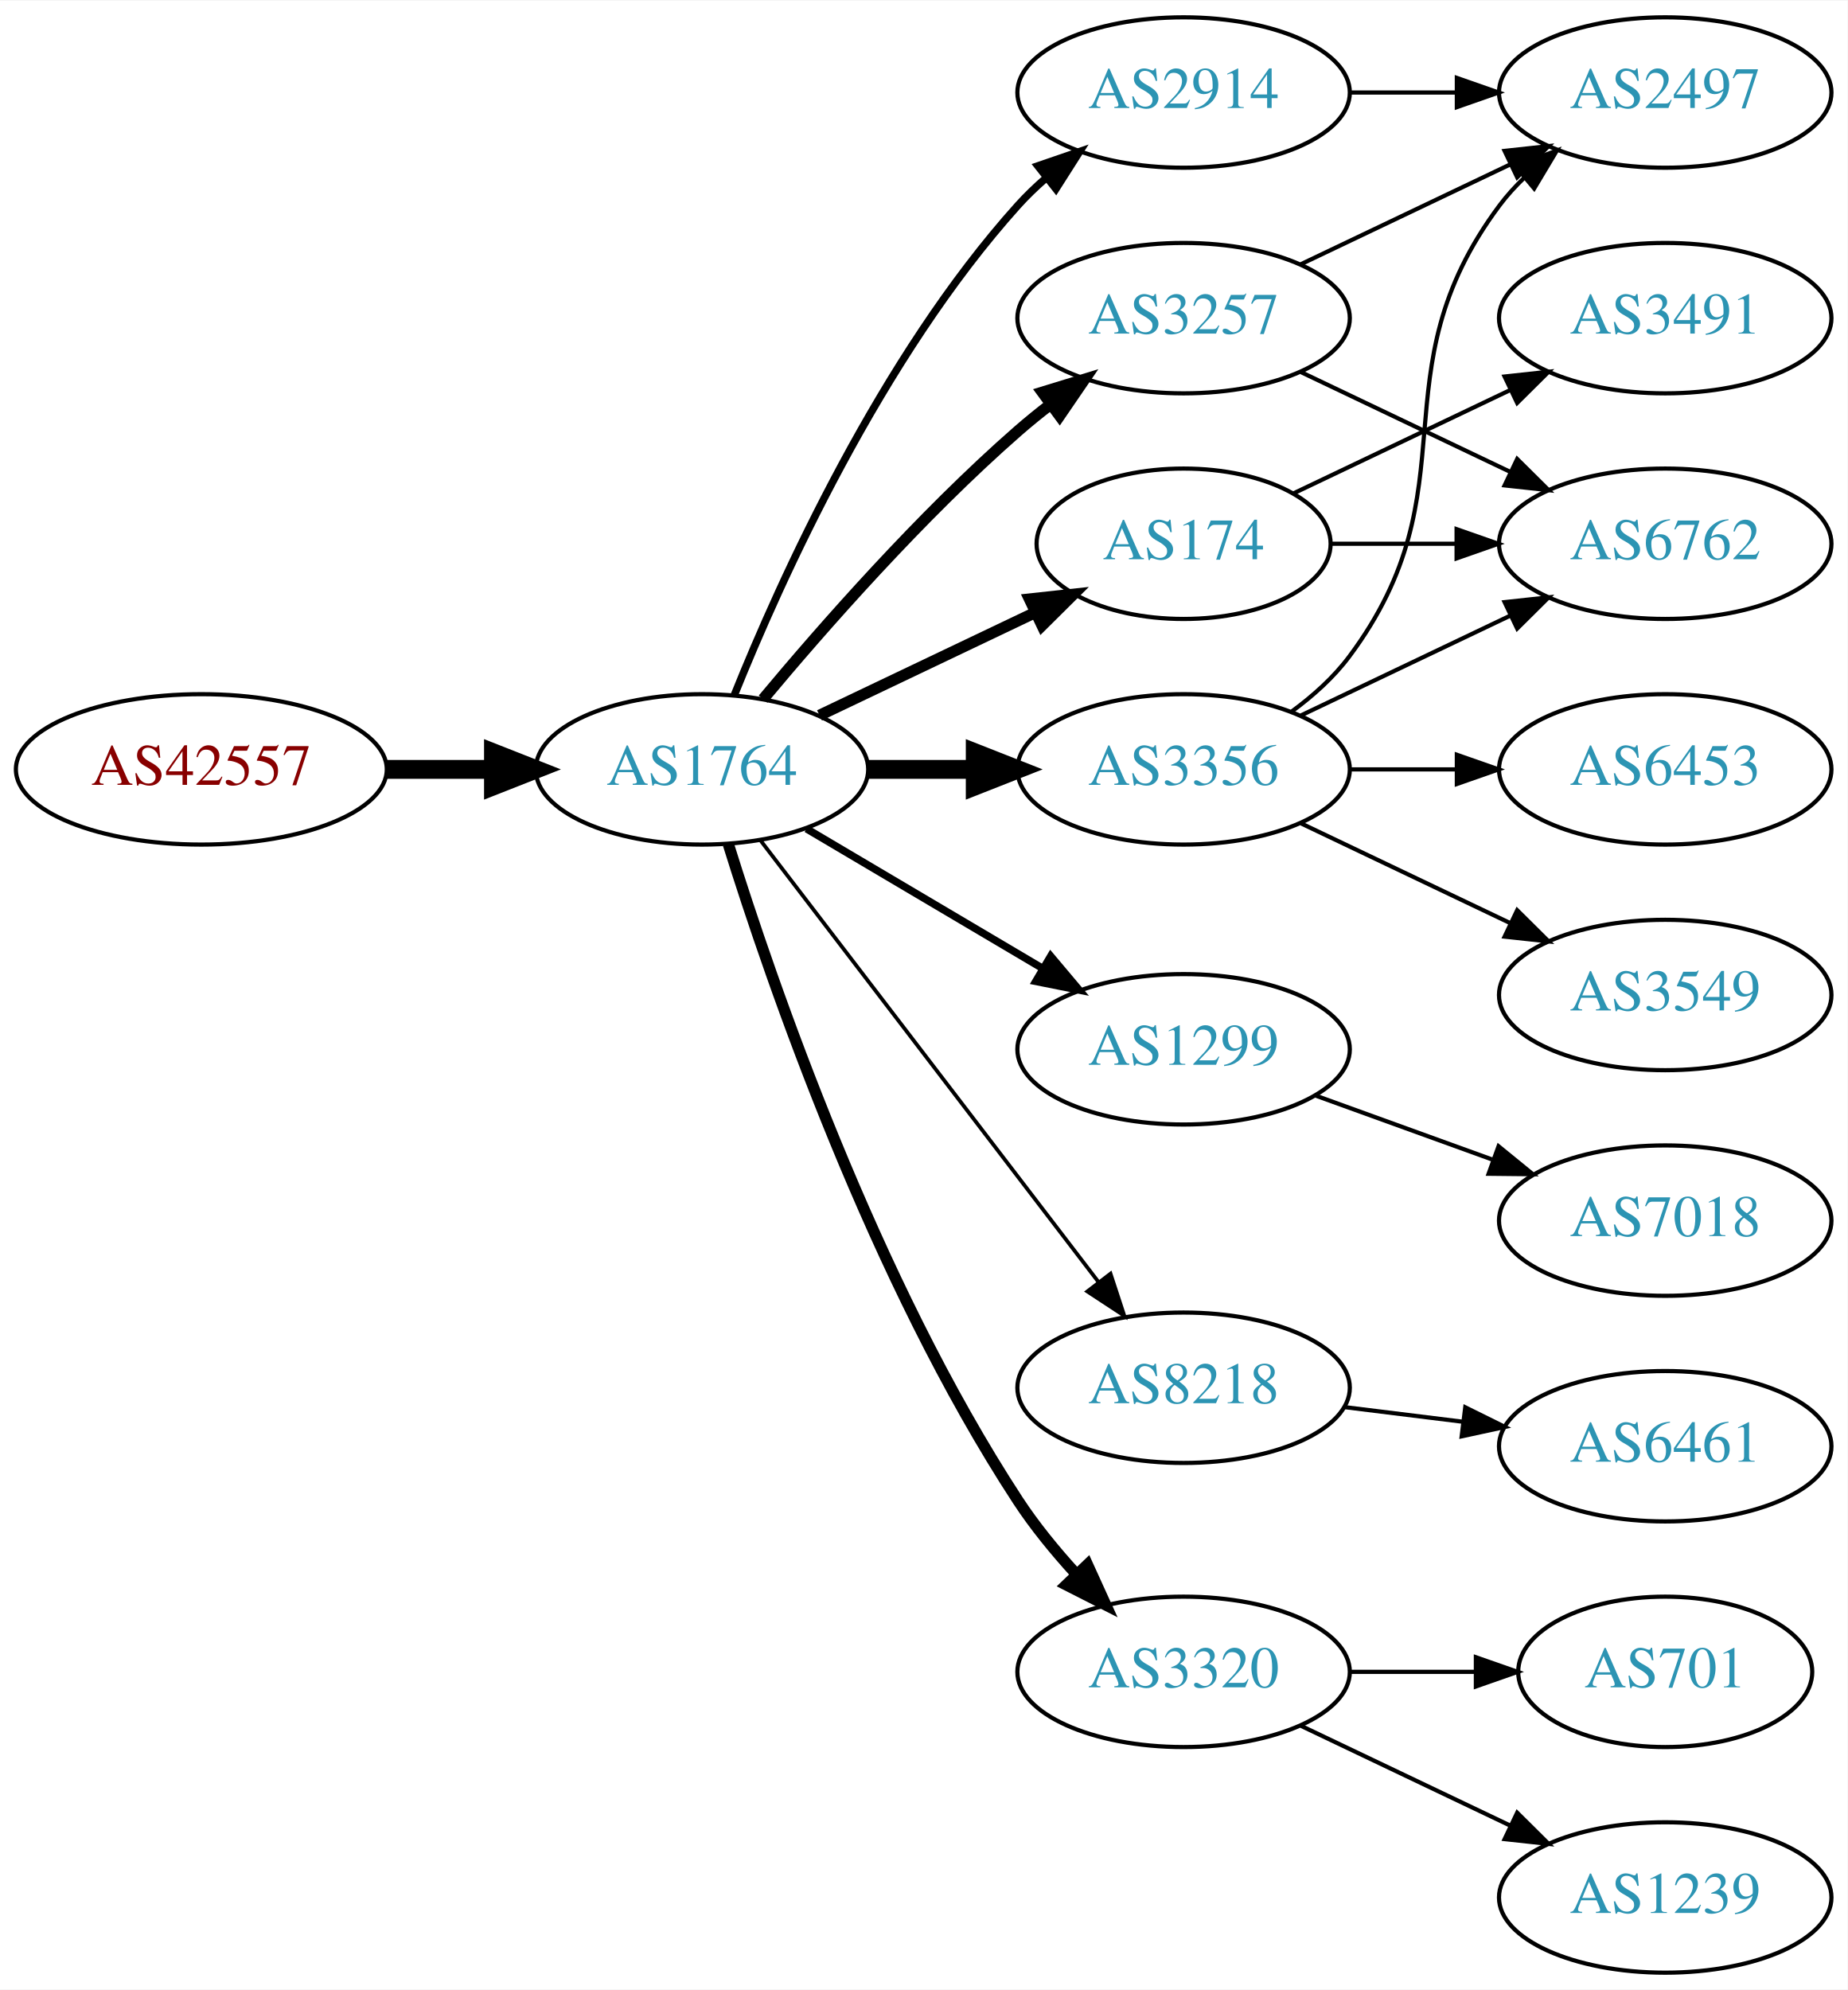
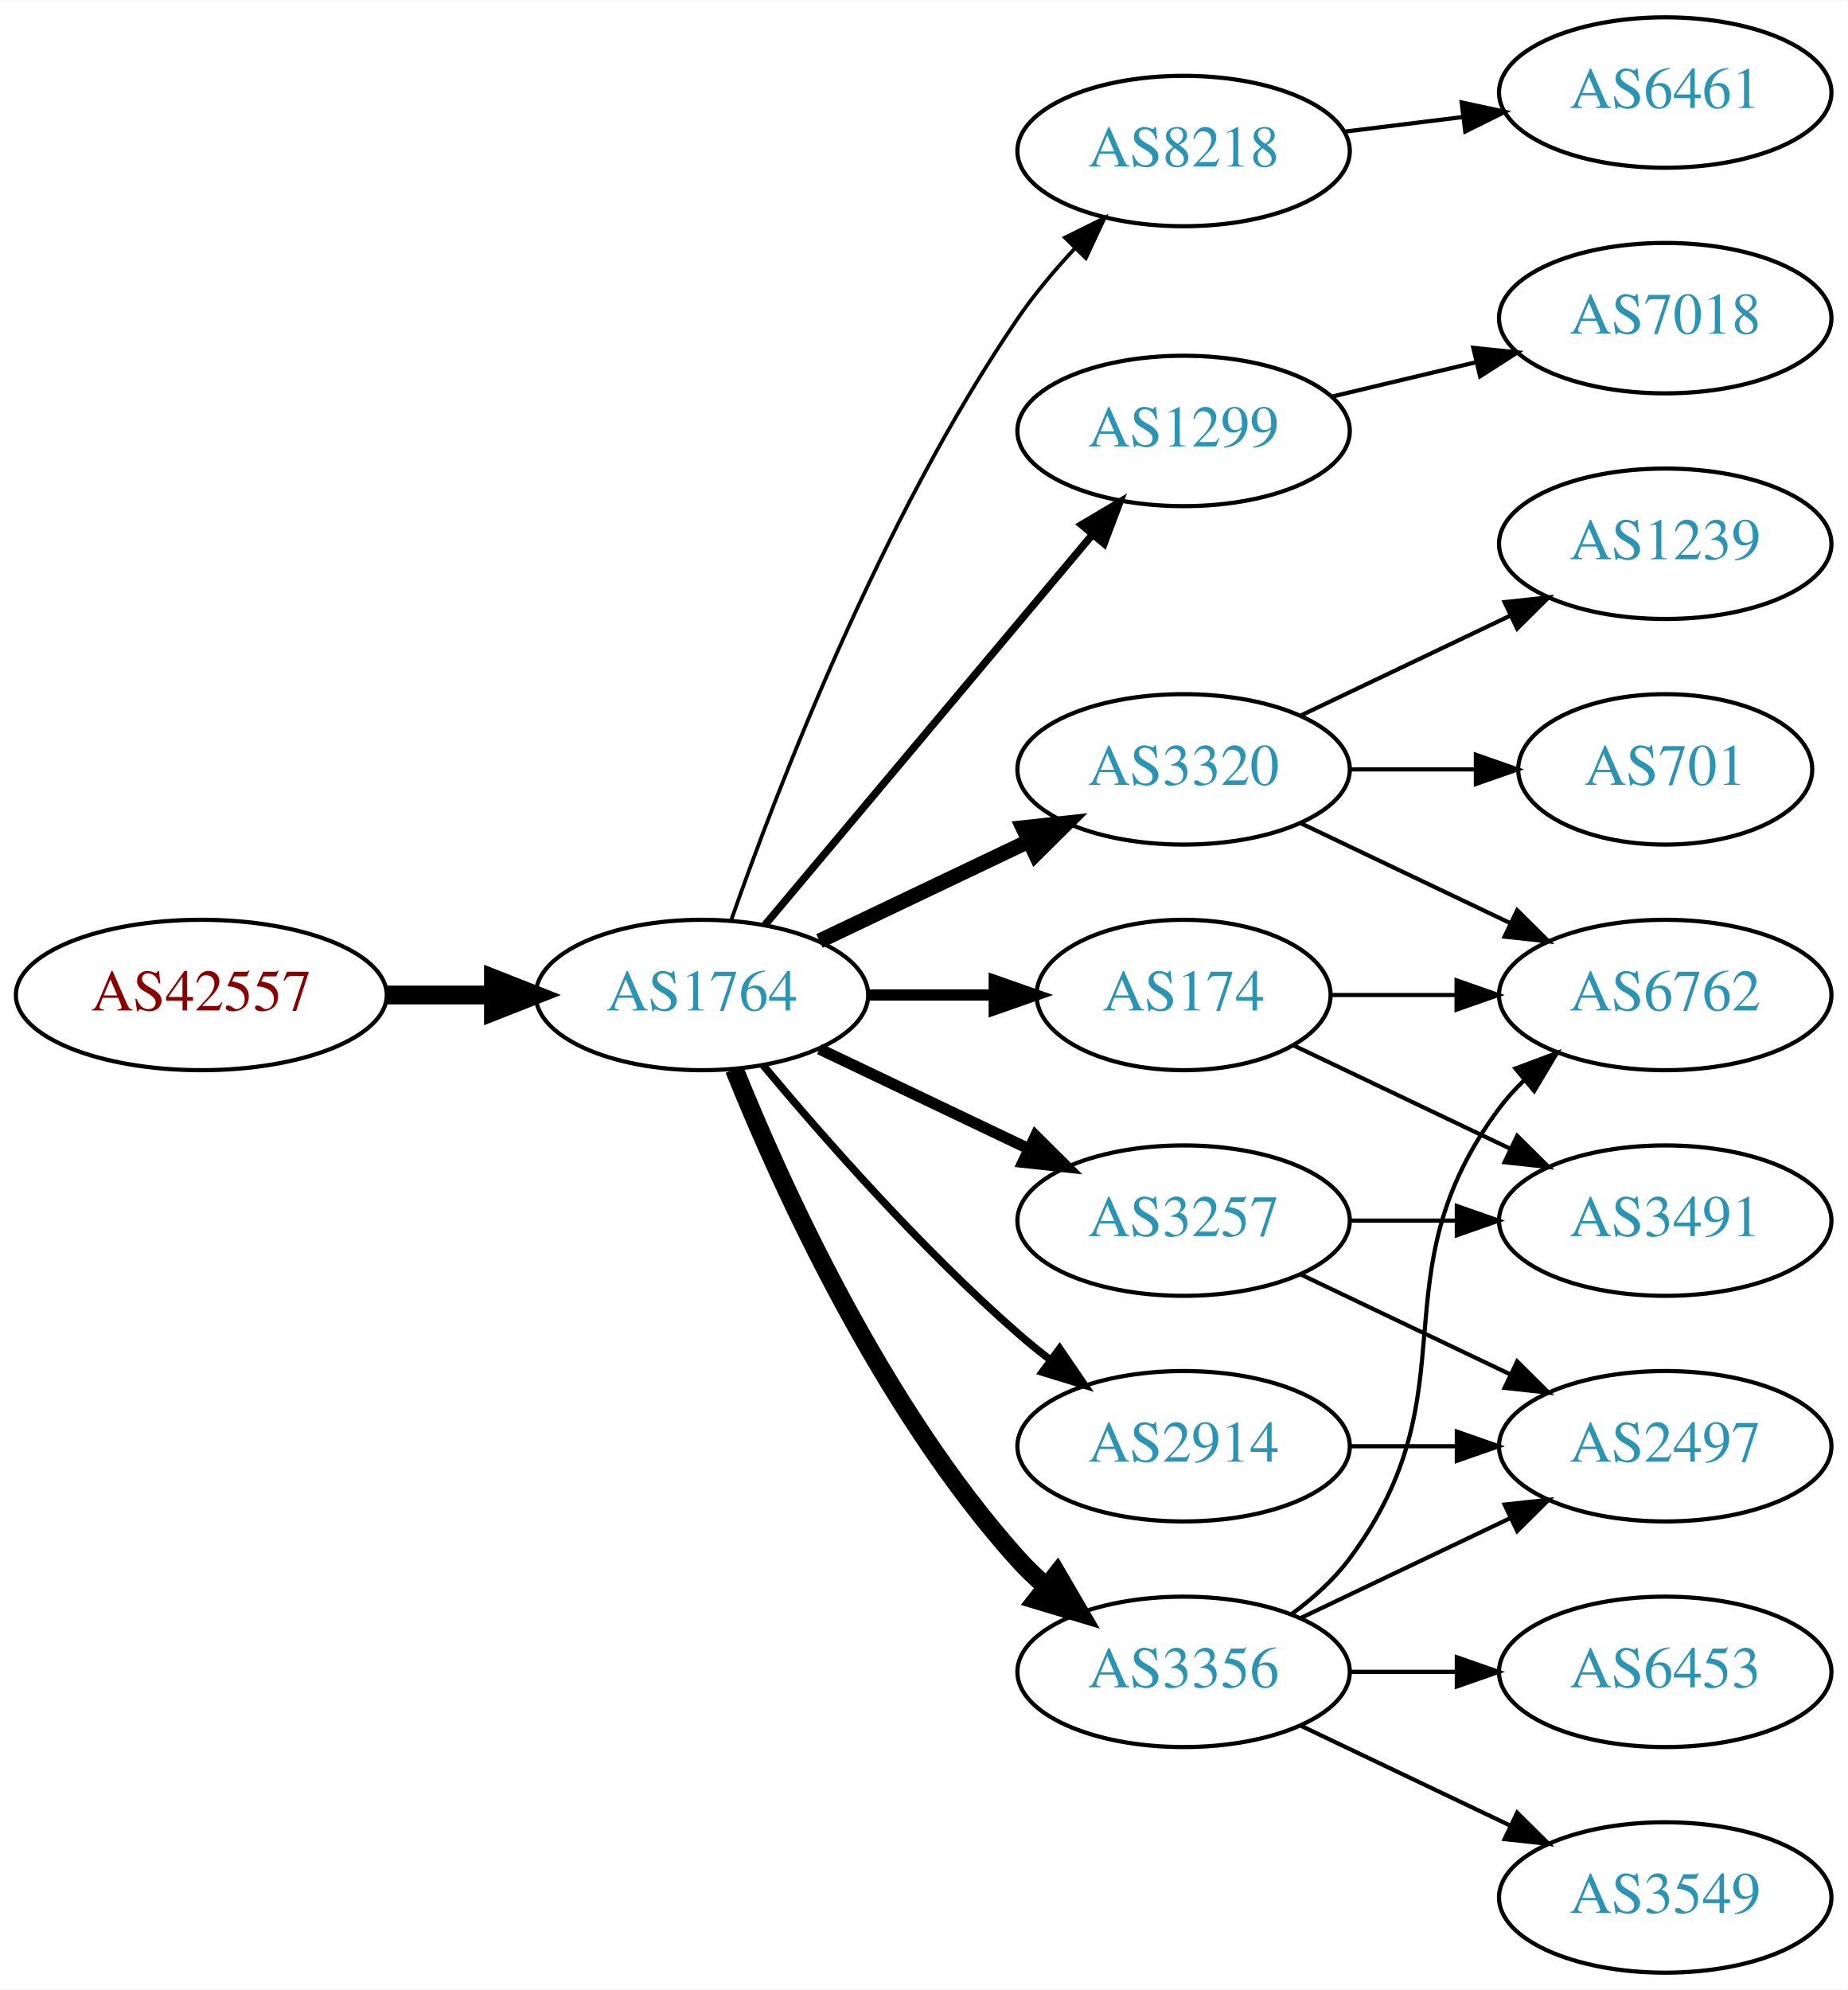
<svg xmlns="http://www.w3.org/2000/svg" xmlns:xlink="http://www.w3.org/1999/xlink" width="442pt" height="476pt" viewBox="0.00 0.00 442.27 476.00">
  <g id="graph0" class="graph" transform="scale(1 1) rotate(0) translate(4 472)">
    <polygon fill="white" stroke="none" points="-4,4 -4,-472 438.271,-472 438.271,4 -4,4" />
    <g id="node1" class="node">
      <g id="a_node1">
        <a xlink:href="/asn/42557" xlink:title="AS42557 ~ Xidras GmbH [AT]">
-           <ellipse fill="#ffffff" stroke="black" cx="44.196" cy="-288" rx="44.393" ry="18" />
-           <text text-anchor="middle" x="44.196" y="-284.3" font-family="Times,serif" font-size="14.00" fill="#880000">AS42557</text>
+           <ellipse fill="#ffffff" stroke="black" cx="44.196" cy="-234" rx="44.393" ry="18" />
+           <text text-anchor="middle" x="44.196" y="-230.3" font-family="Times,serif" font-size="14.00" fill="#880000">AS42557</text>
        </a>
      </g>
    </g>
    <g id="node2" class="node">
      <g id="a_node2">
        <a xlink:href="/asn/1764" xlink:title="AS1764 ~ NEXTLAYER-AS [AT]">
-           <ellipse fill="#ffffff" stroke="black" cx="164.039" cy="-288" rx="39.794" ry="18" />
-           <text text-anchor="middle" x="164.039" y="-284.3" font-family="Times,serif" font-size="14.00" fill="#2c94b3">AS1764</text>
+           <ellipse fill="#ffffff" stroke="black" cx="164.039" cy="-234" rx="39.794" ry="18" />
+           <text text-anchor="middle" x="164.039" y="-230.3" font-family="Times,serif" font-size="14.00" fill="#2c94b3">AS1764</text>
        </a>
      </g>
    </g>
    <g id="edge1" class="edge">
-       <path fill="none" stroke="black" stroke-width="4.5" d="M88.407,-288C96.72,-288 105.482,-288 113.965,-288" />
-       <polygon fill="black" stroke="black" stroke-width="4.5" points="114.123,-291.938 124.123,-288 114.123,-284.063 114.123,-291.938" />
+       <path fill="none" stroke="black" stroke-width="4.5" d="M88.407,-234C96.72,-234 105.482,-234 113.965,-234" />
+       <polygon fill="black" stroke="black" stroke-width="4.5" points="114.123,-237.938 124.123,-234 114.123,-230.063 114.123,-237.938" />
    </g>
    <g id="node3" class="node">
      <g id="a_node3">
-         <a xlink:href="/asn/2914" xlink:title="AS2914 ~ NTT America, Inc. [US]">
-           <ellipse fill="#ffffff" stroke="black" cx="279.332" cy="-450" rx="39.794" ry="18" />
-           <text text-anchor="middle" x="279.332" y="-446.3" font-family="Times,serif" font-size="14.00" fill="#2c94b3">AS2914</text>
+         <a xlink:href="/asn/8218" xlink:title="AS8218 ~ legacy Neotelecoms [FR]">
+           <ellipse fill="#ffffff" stroke="black" cx="279.332" cy="-436" rx="39.794" ry="18" />
+           <text text-anchor="middle" x="279.332" y="-432.3" font-family="Times,serif" font-size="14.00" fill="#2c94b3">AS8218</text>
        </a>
      </g>
    </g>
    <g id="edge2" class="edge">
-       <path fill="none" stroke="black" stroke-width="1.8" d="M171.786,-305.787C182.837,-333.243 206.891,-386.578 239.685,-423 241.688,-425.224 243.906,-427.363 246.239,-429.397" />
-       <polygon fill="black" stroke="black" stroke-width="1.8" points="244.437,-432.433 254.458,-435.873 248.769,-426.935 244.437,-432.433" />
+       <path fill="none" stroke="black" stroke-width="0.9" d="M171.083,-252.048C181.965,-283.106 206.813,-347.95 239.685,-396 243.641,-401.783 248.46,-407.501 253.334,-412.727" />
+       <polygon fill="black" stroke="black" stroke-width="0.9" points="250.929,-415.274 260.421,-419.981 255.936,-410.382 250.929,-415.274" />
    </g>
    <g id="node4" class="node">
      <g id="a_node4">
-         <a xlink:href="/asn/174" xlink:title="AS174 ~ Cogent Communications [US]">
-           <ellipse fill="#ffffff" stroke="black" cx="279.332" cy="-342" rx="35.194" ry="18" />
-           <text text-anchor="middle" x="279.332" y="-338.3" font-family="Times,serif" font-size="14.00" fill="#2c94b3">AS174</text>
+         <a xlink:href="/asn/1299" xlink:title="AS1299 ~ Telia Carrier [EU]">
+           <ellipse fill="#ffffff" stroke="black" cx="279.332" cy="-369" rx="39.794" ry="18" />
+           <text text-anchor="middle" x="279.332" y="-365.3" font-family="Times,serif" font-size="14.00" fill="#2c94b3">AS1299</text>
        </a>
      </g>
    </g>
    <g id="edge3" class="edge">
-       <path fill="none" stroke="black" stroke-width="2.7" d="M192.175,-300.934C207.607,-308.29 227.092,-317.577 243.628,-325.459" />
-       <polygon fill="black" stroke="black" stroke-width="2.7" points="242.436,-328.768 252.969,-329.911 245.448,-322.449 242.436,-328.768" />
+       <path fill="none" stroke="black" stroke-width="1.8" d="M179.158,-250.825C198.833,-274.269 234.637,-316.934 257.415,-344.076" />
+       <polygon fill="black" stroke="black" stroke-width="1.8" points="254.925,-346.553 264.034,-351.963 260.287,-342.053 254.925,-346.553" />
    </g>
    <g id="node5" class="node">
      <g id="a_node5">
-         <a xlink:href="/asn/1299" xlink:title="AS1299 ~ Telia Carrier [EU]">
-           <ellipse fill="#ffffff" stroke="black" cx="279.332" cy="-221" rx="39.794" ry="18" />
-           <text text-anchor="middle" x="279.332" y="-217.3" font-family="Times,serif" font-size="14.00" fill="#2c94b3">AS1299</text>
+         <a xlink:href="/asn/3257" xlink:title="AS3257 ~ GTT [DE]">
+           <ellipse fill="#ffffff" stroke="black" cx="279.332" cy="-180" rx="39.794" ry="18" />
+           <text text-anchor="middle" x="279.332" y="-176.3" font-family="Times,serif" font-size="14.00" fill="#2c94b3">AS3257</text>
        </a>
      </g>
    </g>
    <g id="edge4" class="edge">
-       <path fill="none" stroke="black" stroke-width="1.8" d="M189.065,-273.791C205.437,-264.109 227.325,-251.165 245.329,-240.518" />
-       <polygon fill="black" stroke="black" stroke-width="1.8" points="247.514,-243.292 254.34,-235.188 243.951,-237.266 247.514,-243.292" />
+       <path fill="none" stroke="black" stroke-width="2.7" d="M192.175,-221.066C207.169,-213.919 225.99,-204.948 242.213,-197.215" />
+       <polygon fill="black" stroke="black" stroke-width="2.7" points="243.895,-200.291 251.417,-192.829 240.884,-193.972 243.895,-200.291" />
    </g>
    <g id="node6" class="node">
      <g id="a_node6">
-         <a xlink:href="/asn/8218" xlink:title="AS8218 ~ legacy Neotelecoms [FR]">
-           <ellipse fill="#ffffff" stroke="black" cx="279.332" cy="-140" rx="39.794" ry="18" />
-           <text text-anchor="middle" x="279.332" y="-136.3" font-family="Times,serif" font-size="14.00" fill="#2c94b3">AS8218</text>
+         <a xlink:href="/asn/174" xlink:title="AS174 ~ Cogent Communications [US]">
+           <ellipse fill="#ffffff" stroke="black" cx="279.332" cy="-234" rx="35.194" ry="18" />
+           <text text-anchor="middle" x="279.332" y="-230.3" font-family="Times,serif" font-size="14.00" fill="#2c94b3">AS174</text>
        </a>
      </g>
    </g>
    <g id="edge5" class="edge">
-       <path fill="none" stroke="black" stroke-width="0.9" d="M178.035,-271.023C197.904,-245.066 235.954,-195.36 259.048,-165.191" />
-       <polygon fill="black" stroke="black" stroke-width="0.9" points="261.839,-167.303 265.138,-157.235 256.28,-163.048 261.839,-167.303" />
+       <path fill="none" stroke="black" stroke-width="2.7" d="M203.711,-234C213.416,-234 223.907,-234 233.87,-234" />
+       <polygon fill="black" stroke="black" stroke-width="2.7" points="234.006,-237.5 244.006,-234 234.006,-230.5 234.006,-237.5" />
    </g>
    <g id="node7" class="node">
      <g id="a_node7">
-         <a xlink:href="/asn/3257" xlink:title="AS3257 ~ GTT [DE]">
-           <ellipse fill="#ffffff" stroke="black" cx="279.332" cy="-396" rx="39.794" ry="18" />
-           <text text-anchor="middle" x="279.332" y="-392.3" font-family="Times,serif" font-size="14.00" fill="#2c94b3">AS3257</text>
+         <a xlink:href="/asn/3320" xlink:title="AS3320 ~ DTAG [DE]">
+           <ellipse fill="#ffffff" stroke="black" cx="279.332" cy="-288" rx="39.794" ry="18" />
+           <text text-anchor="middle" x="279.332" y="-284.3" font-family="Times,serif" font-size="14.00" fill="#2c94b3">AS3320</text>
        </a>
      </g>
    </g>
    <g id="edge6" class="edge">
-       <path fill="none" stroke="black" stroke-width="2.7" d="M178.669,-304.817C192.951,-321.929 216.498,-348.745 239.685,-369 242.151,-371.154 244.789,-373.294 247.487,-375.372" />
-       <polygon fill="black" stroke="black" stroke-width="2.7" points="245.512,-378.264 255.641,-381.37 249.66,-372.625 245.512,-378.264" />
+       <path fill="none" stroke="black" stroke-width="3.6" d="M192.175,-246.934C207.169,-254.081 225.99,-263.052 242.213,-270.785" />
+       <polygon fill="black" stroke="black" stroke-width="3.6" points="240.884,-274.028 251.417,-275.171 243.895,-267.709 240.884,-274.028" />
    </g>
    <g id="node8" class="node">
      <g id="a_node8">
        <a xlink:href="/asn/3356" xlink:title="AS3356 ~ Level 3 Parent, LLC [US]">
-           <ellipse fill="#ffffff" stroke="black" cx="279.332" cy="-288" rx="39.794" ry="18" />
-           <text text-anchor="middle" x="279.332" y="-284.3" font-family="Times,serif" font-size="14.00" fill="#2c94b3">AS3356</text>
+           <ellipse fill="#ffffff" stroke="black" cx="279.332" cy="-72" rx="39.794" ry="18" />
+           <text text-anchor="middle" x="279.332" y="-68.3" font-family="Times,serif" font-size="14.00" fill="#2c94b3">AS3356</text>
        </a>
      </g>
    </g>
    <g id="edge7" class="edge">
-       <path fill="none" stroke="black" stroke-width="4.5" d="M203.711,-288C211.914,-288 220.678,-288 229.21,-288" />
-       <polygon fill="black" stroke="black" stroke-width="4.5" points="229.449,-291.938 239.449,-288 229.449,-284.063 229.449,-291.938" />
+       <path fill="none" stroke="black" stroke-width="4.5" d="M171.786,-216.213C182.837,-188.757 206.891,-135.422 239.685,-99 241.688,-96.776 243.906,-94.637 246.239,-92.603" />
+       <polygon fill="black" stroke="black" stroke-width="4.5" points="249.04,-95.409 254.458,-86.127 244.166,-89.223 249.04,-95.409" />
    </g>
    <g id="node9" class="node">
      <g id="a_node9">
-         <a xlink:href="/asn/3320" xlink:title="AS3320 ~ DTAG [DE]">
-           <ellipse fill="#ffffff" stroke="black" cx="279.332" cy="-72" rx="39.794" ry="18" />
-           <text text-anchor="middle" x="279.332" y="-68.3" font-family="Times,serif" font-size="14.00" fill="#2c94b3">AS3320</text>
+         <a xlink:href="/asn/2914" xlink:title="AS2914 ~ NTT America, Inc. [US]">
+           <ellipse fill="#ffffff" stroke="black" cx="279.332" cy="-126" rx="39.794" ry="18" />
+           <text text-anchor="middle" x="279.332" y="-122.3" font-family="Times,serif" font-size="14.00" fill="#2c94b3">AS2914</text>
        </a>
      </g>
    </g>
    <g id="edge8" class="edge">
-       <path fill="none" stroke="black" stroke-width="2.7" d="M170.35,-270.093C180.589,-237.221 205.137,-165.787 239.685,-113 243.644,-106.951 248.538,-100.977 253.498,-95.54" />
-       <polygon fill="black" stroke="black" stroke-width="2.7" points="256.32,-97.654 260.709,-88.011 251.264,-92.812 256.32,-97.654" />
+       <path fill="none" stroke="black" stroke-width="1.8" d="M178.669,-217.183C192.951,-200.071 216.498,-173.255 239.685,-153 242.151,-150.846 244.789,-148.706 247.487,-146.628" />
+       <polygon fill="black" stroke="black" stroke-width="1.8" points="249.66,-149.375 255.641,-140.63 245.512,-143.736 249.66,-149.375" />
    </g>
    <g id="node10" class="node">
      <g id="a_node10">
-         <a xlink:href="/asn/2497" xlink:title="AS2497 ~ Internet Initiative Japan Inc. [JP]">
+         <a xlink:href="/asn/6461" xlink:title="AS6461 ~ Zayo Bandwidth [US]">
          <ellipse fill="#ffffff" stroke="black" cx="394.625" cy="-450" rx="39.794" ry="18" />
-           <text text-anchor="middle" x="394.625" y="-446.3" font-family="Times,serif" font-size="14.00" fill="#2c94b3">AS2497</text>
+           <text text-anchor="middle" x="394.625" y="-446.3" font-family="Times,serif" font-size="14.00" fill="#2c94b3">AS6461</text>
        </a>
      </g>
    </g>
    <g id="edge9" class="edge">
-       <path fill="none" stroke="black" d="M319.004,-450C327.207,-450 335.971,-450 344.503,-450" />
-       <polygon fill="black" stroke="black" points="344.742,-453.5 354.742,-450 344.742,-446.5 344.742,-453.5" />
+       <path fill="none" stroke="black" d="M317.742,-440.623C326.83,-441.746 336.667,-442.962 346.152,-444.134" />
+       <polygon fill="black" stroke="black" points="345.9,-447.629 356.254,-445.382 346.758,-440.682 345.9,-447.629" />
    </g>
    <g id="node11" class="node">
      <g id="a_node11">
-         <a xlink:href="/asn/6762" xlink:title="AS6762 ~ TELECOM ITALIA SPARKLE S.p.A. [IT]">
-           <ellipse fill="#ffffff" stroke="black" cx="394.625" cy="-342" rx="39.794" ry="18" />
-           <text text-anchor="middle" x="394.625" y="-338.3" font-family="Times,serif" font-size="14.00" fill="#2c94b3">AS6762</text>
+         <a xlink:href="/asn/7018" xlink:title="AS7018 ~ AT&amp;T Services, Inc. [US]">
+           <ellipse fill="#ffffff" stroke="black" cx="394.625" cy="-396" rx="39.794" ry="18" />
+           <text text-anchor="middle" x="394.625" y="-392.3" font-family="Times,serif" font-size="14.00" fill="#2c94b3">AS7018</text>
        </a>
      </g>
    </g>
    <g id="edge10" class="edge">
-       <path fill="none" stroke="black" d="M314.631,-342C324.008,-342 334.358,-342 344.393,-342" />
-       <polygon fill="black" stroke="black" points="344.681,-345.5 354.681,-342 344.681,-338.5 344.681,-345.5" />
+       <path fill="none" stroke="black" d="M314.939,-377.248C325.81,-379.838 337.964,-382.735 349.407,-385.462" />
+       <polygon fill="black" stroke="black" points="348.69,-388.889 359.229,-387.803 350.313,-382.08 348.69,-388.889" />
    </g>
    <g id="node12" class="node">
      <g id="a_node12">
        <a xlink:href="/asn/3491" xlink:title="AS3491 ~ PCCW Global, Inc. [US]">
-           <ellipse fill="#ffffff" stroke="black" cx="394.625" cy="-396" rx="39.794" ry="18" />
-           <text text-anchor="middle" x="394.625" y="-392.3" font-family="Times,serif" font-size="14.00" fill="#2c94b3">AS3491</text>
+           <ellipse fill="#ffffff" stroke="black" cx="394.625" cy="-180" rx="39.794" ry="18" />
+           <text text-anchor="middle" x="394.625" y="-176.3" font-family="Times,serif" font-size="14.00" fill="#2c94b3">AS3491</text>
        </a>
      </g>
    </g>
    <g id="edge11" class="edge">
-       <path fill="none" stroke="black" d="M305.757,-354.119C321.059,-361.413 340.783,-370.814 357.665,-378.86" />
-       <polygon fill="black" stroke="black" points="356.172,-382.026 366.705,-383.169 359.184,-375.707 356.172,-382.026" />
-     </g>
-     <g id="node16" class="node">
-       <g id="a_node16">
-         <a xlink:href="/asn/7018" xlink:title="AS7018 ~ AT&amp;T Services, Inc. [US]">
-           <ellipse fill="#ffffff" stroke="black" cx="394.625" cy="-180" rx="39.794" ry="18" />
-           <text text-anchor="middle" x="394.625" y="-176.3" font-family="Times,serif" font-size="14.00" fill="#2c94b3">AS7018</text>
-         </a>
-       </g>
-     </g>
-     <g id="edge19" class="edge">
-       <path fill="none" stroke="black" d="M310.99,-209.905C323.963,-205.21 339.256,-199.676 353.137,-194.652" />
-       <polygon fill="black" stroke="black" points="354.729,-197.798 362.941,-191.104 352.347,-191.216 354.729,-197.798" />
+       <path fill="none" stroke="black" d="M319.004,-180C327.207,-180 335.971,-180 344.503,-180" />
+       <polygon fill="black" stroke="black" points="344.742,-183.5 354.742,-180 344.742,-176.5 344.742,-183.5" />
    </g>
    <g id="node13" class="node">
      <g id="a_node13">
-         <a xlink:href="/asn/6461" xlink:title="AS6461 ~ Zayo Bandwidth [US]">
+         <a xlink:href="/asn/2497" xlink:title="AS2497 ~ Internet Initiative Japan Inc. [JP]">
          <ellipse fill="#ffffff" stroke="black" cx="394.625" cy="-126" rx="39.794" ry="18" />
-           <text text-anchor="middle" x="394.625" y="-122.3" font-family="Times,serif" font-size="14.00" fill="#2c94b3">AS6461</text>
+           <text text-anchor="middle" x="394.625" y="-122.3" font-family="Times,serif" font-size="14.00" fill="#2c94b3">AS2497</text>
        </a>
      </g>
    </g>
    <g id="edge12" class="edge">
-       <path fill="none" stroke="black" d="M317.742,-135.377C326.83,-134.254 336.667,-133.038 346.152,-131.866" />
-       <polygon fill="black" stroke="black" points="346.758,-135.318 356.254,-130.618 345.9,-128.371 346.758,-135.318" />
+       <path fill="none" stroke="black" d="M307.468,-167.066C322.462,-159.919 341.283,-150.948 357.506,-143.215" />
+       <polygon fill="black" stroke="black" points="359.188,-146.291 366.71,-138.829 356.177,-139.972 359.188,-146.291" />
+     </g>
+     <g id="edge14" class="edge">
+       <path fill="none" stroke="black" d="M305.757,-221.881C321.059,-214.587 340.783,-205.186 357.665,-197.14" />
+       <polygon fill="black" stroke="black" points="359.184,-200.293 366.705,-192.831 356.172,-193.974 359.184,-200.293" />
+     </g>
+     <g id="node14" class="node">
+       <g id="a_node14">
+         <a xlink:href="/asn/6762" xlink:title="AS6762 ~ TELECOM ITALIA SPARKLE S.p.A. [IT]">
+           <ellipse fill="#ffffff" stroke="black" cx="394.625" cy="-234" rx="39.794" ry="18" />
+           <text text-anchor="middle" x="394.625" y="-230.3" font-family="Times,serif" font-size="14.00" fill="#2c94b3">AS6762</text>
+         </a>
+       </g>
    </g>
    <g id="edge13" class="edge">
-       <path fill="none" stroke="black" d="M307.468,-408.934C322.462,-416.081 341.283,-425.052 357.506,-432.785" />
-       <polygon fill="black" stroke="black" points="356.177,-436.028 366.71,-437.171 359.188,-429.709 356.177,-436.028" />
-     </g>
-     <g id="edge14" class="edge">
-       <path fill="none" stroke="black" d="M307.468,-383.066C322.462,-375.919 341.283,-366.948 357.506,-359.215" />
-       <polygon fill="black" stroke="black" points="359.188,-362.291 366.71,-354.829 356.177,-355.972 359.188,-362.291" />
-     </g>
-     <g id="edge16" class="edge">
-       <path fill="none" stroke="black" d="M305.262,-301.882C310.338,-305.611 315.256,-310.016 318.978,-315 349.249,-355.542 324.707,-382.458 354.978,-423 356.723,-425.336 358.73,-427.545 360.893,-429.617" />
-       <polygon fill="black" stroke="black" points="358.771,-432.405 368.694,-436.118 363.253,-427.027 358.771,-432.405" />
+       <path fill="none" stroke="black" d="M314.631,-234C324.008,-234 334.358,-234 344.393,-234" />
+       <polygon fill="black" stroke="black" points="344.681,-237.5 354.681,-234 344.681,-230.5 344.681,-237.5" />
+     </g>
+     <g id="edge17" class="edge">
+       <path fill="none" stroke="black" d="M307.468,-275.066C322.462,-267.919 341.283,-258.948 357.506,-251.215" />
+       <polygon fill="black" stroke="black" points="359.188,-254.291 366.71,-246.829 356.177,-247.972 359.188,-254.291" />
+     </g>
+     <g id="node15" class="node">
+       <g id="a_node15">
+         <a xlink:href="/asn/1239" xlink:title="AS1239 ~ Sprint [US]">
+           <ellipse fill="#ffffff" stroke="black" cx="394.625" cy="-342" rx="39.794" ry="18" />
+           <text text-anchor="middle" x="394.625" y="-338.3" font-family="Times,serif" font-size="14.00" fill="#2c94b3">AS1239</text>
+         </a>
+       </g>
    </g>
    <g id="edge15" class="edge">
      <path fill="none" stroke="black" d="M307.468,-300.934C322.462,-308.081 341.283,-317.052 357.506,-324.785" />
      <polygon fill="black" stroke="black" points="356.177,-328.028 366.71,-329.171 359.188,-321.709 356.177,-328.028" />
    </g>
-     <g id="node14" class="node">
-       <g id="a_node14">
-         <a xlink:href="/asn/3549" xlink:title="AS3549 ~ Level 3 Parent, LLC [US]">
-           <ellipse fill="#ffffff" stroke="black" cx="394.625" cy="-234" rx="39.794" ry="18" />
-           <text text-anchor="middle" x="394.625" y="-230.3" font-family="Times,serif" font-size="14.00" fill="#2c94b3">AS3549</text>
-         </a>
-       </g>
-     </g>
-     <g id="edge17" class="edge">
-       <path fill="none" stroke="black" d="M307.468,-275.066C322.462,-267.919 341.283,-258.948 357.506,-251.215" />
-       <polygon fill="black" stroke="black" points="359.188,-254.291 366.71,-246.829 356.177,-247.972 359.188,-254.291" />
-     </g>
-     <g id="node15" class="node">
-       <g id="a_node15">
-         <a xlink:href="/asn/6453" xlink:title="AS6453 ~ TATA COMMUNICATIONS (AMERICA) INC [US]">
-           <ellipse fill="#ffffff" stroke="black" cx="394.625" cy="-288" rx="39.794" ry="18" />
-           <text text-anchor="middle" x="394.625" y="-284.3" font-family="Times,serif" font-size="14.00" fill="#2c94b3">AS6453</text>
-         </a>
-       </g>
-     </g>
-     <g id="edge18" class="edge">
-       <path fill="none" stroke="black" d="M319.004,-288C327.207,-288 335.971,-288 344.503,-288" />
-       <polygon fill="black" stroke="black" points="344.742,-291.5 354.742,-288 344.742,-284.5 344.742,-291.5" />
+     <g id="node16" class="node">
+       <g id="a_node16">
+         <a xlink:href="/asn/701" xlink:title="AS701 ~ UUNET [US]">
+           <ellipse fill="#ffffff" stroke="black" cx="394.625" cy="-288" rx="35.194" ry="18" />
+           <text text-anchor="middle" x="394.625" y="-284.3" font-family="Times,serif" font-size="14.00" fill="#2c94b3">AS701</text>
+         </a>
+       </g>
+     </g>
+     <g id="edge16" class="edge">
+       <path fill="none" stroke="black" d="M319.004,-288C328.709,-288 339.2,-288 349.163,-288" />
+       <polygon fill="black" stroke="black" points="349.299,-291.5 359.299,-288 349.299,-284.5 349.299,-291.5" />
+     </g>
+     <g id="edge19" class="edge">
+       <path fill="none" stroke="black" d="M307.468,-84.934C322.462,-92.081 341.283,-101.052 357.506,-108.785" />
+       <polygon fill="black" stroke="black" points="356.177,-112.028 366.71,-113.171 359.188,-105.709 356.177,-112.028" />
+     </g>
+     <g id="edge20" class="edge">
+       <path fill="none" stroke="black" d="M305.262,-85.882C310.338,-89.611 315.256,-94.016 318.978,-99 349.249,-139.542 324.707,-166.458 354.978,-207 356.723,-209.336 358.73,-211.545 360.893,-213.617" />
+       <polygon fill="black" stroke="black" points="358.771,-216.405 368.694,-220.118 363.253,-211.027 358.771,-216.405" />
    </g>
    <g id="node17" class="node">
      <g id="a_node17">
-         <a xlink:href="/asn/1239" xlink:title="AS1239 ~ Sprint [US]">
+         <a xlink:href="/asn/6453" xlink:title="AS6453 ~ TATA COMMUNICATIONS (AMERICA) INC [US]">
+           <ellipse fill="#ffffff" stroke="black" cx="394.625" cy="-72" rx="39.794" ry="18" />
+           <text text-anchor="middle" x="394.625" y="-68.3" font-family="Times,serif" font-size="14.00" fill="#2c94b3">AS6453</text>
+         </a>
+       </g>
+     </g>
+     <g id="edge18" class="edge">
+       <path fill="none" stroke="black" d="M319.004,-72C327.207,-72 335.971,-72 344.503,-72" />
+       <polygon fill="black" stroke="black" points="344.742,-75.5 354.742,-72 344.742,-68.5 344.742,-75.5" />
+     </g>
+     <g id="node18" class="node">
+       <g id="a_node18">
+         <a xlink:href="/asn/3549" xlink:title="AS3549 ~ Level 3 Parent, LLC [US]">
          <ellipse fill="#ffffff" stroke="black" cx="394.625" cy="-18" rx="39.794" ry="18" />
-           <text text-anchor="middle" x="394.625" y="-14.3" font-family="Times,serif" font-size="14.00" fill="#2c94b3">AS1239</text>
-         </a>
-       </g>
-     </g>
-     <g id="edge20" class="edge">
+           <text text-anchor="middle" x="394.625" y="-14.3" font-family="Times,serif" font-size="14.00" fill="#2c94b3">AS3549</text>
+         </a>
+       </g>
+     </g>
+     <g id="edge21" class="edge">
      <path fill="none" stroke="black" d="M307.468,-59.066C322.462,-51.919 341.283,-42.948 357.506,-35.215" />
      <polygon fill="black" stroke="black" points="359.188,-38.291 366.71,-30.829 356.177,-31.972 359.188,-38.291" />
    </g>
-     <g id="node18" class="node">
-       <g id="a_node18">
-         <a xlink:href="/asn/701" xlink:title="AS701 ~ UUNET [US]">
-           <ellipse fill="#ffffff" stroke="black" cx="394.625" cy="-72" rx="35.194" ry="18" />
-           <text text-anchor="middle" x="394.625" y="-68.3" font-family="Times,serif" font-size="14.00" fill="#2c94b3">AS701</text>
-         </a>
-       </g>
-     </g>
-     <g id="edge21" class="edge">
-       <path fill="none" stroke="black" d="M319.004,-72C328.709,-72 339.2,-72 349.163,-72" />
-       <polygon fill="black" stroke="black" points="349.299,-75.5 359.299,-72 349.299,-68.5 349.299,-75.5" />
+     <g id="edge22" class="edge">
+       <path fill="none" stroke="black" d="M319.004,-126C327.207,-126 335.971,-126 344.503,-126" />
+       <polygon fill="black" stroke="black" points="344.742,-129.5 354.742,-126 344.742,-122.5 344.742,-129.5" />
    </g>
  </g>
</svg>
